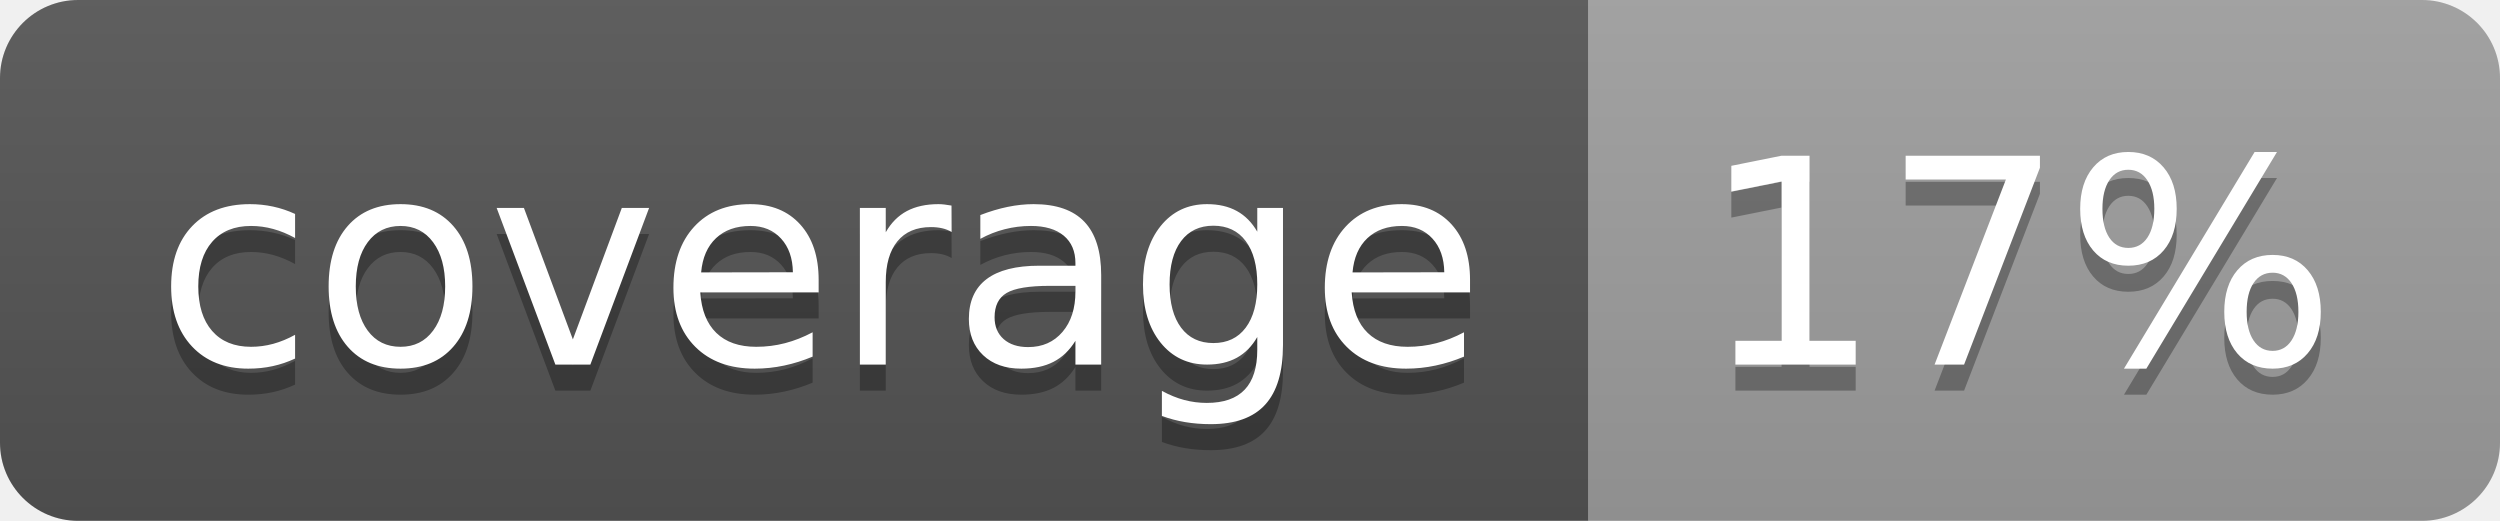
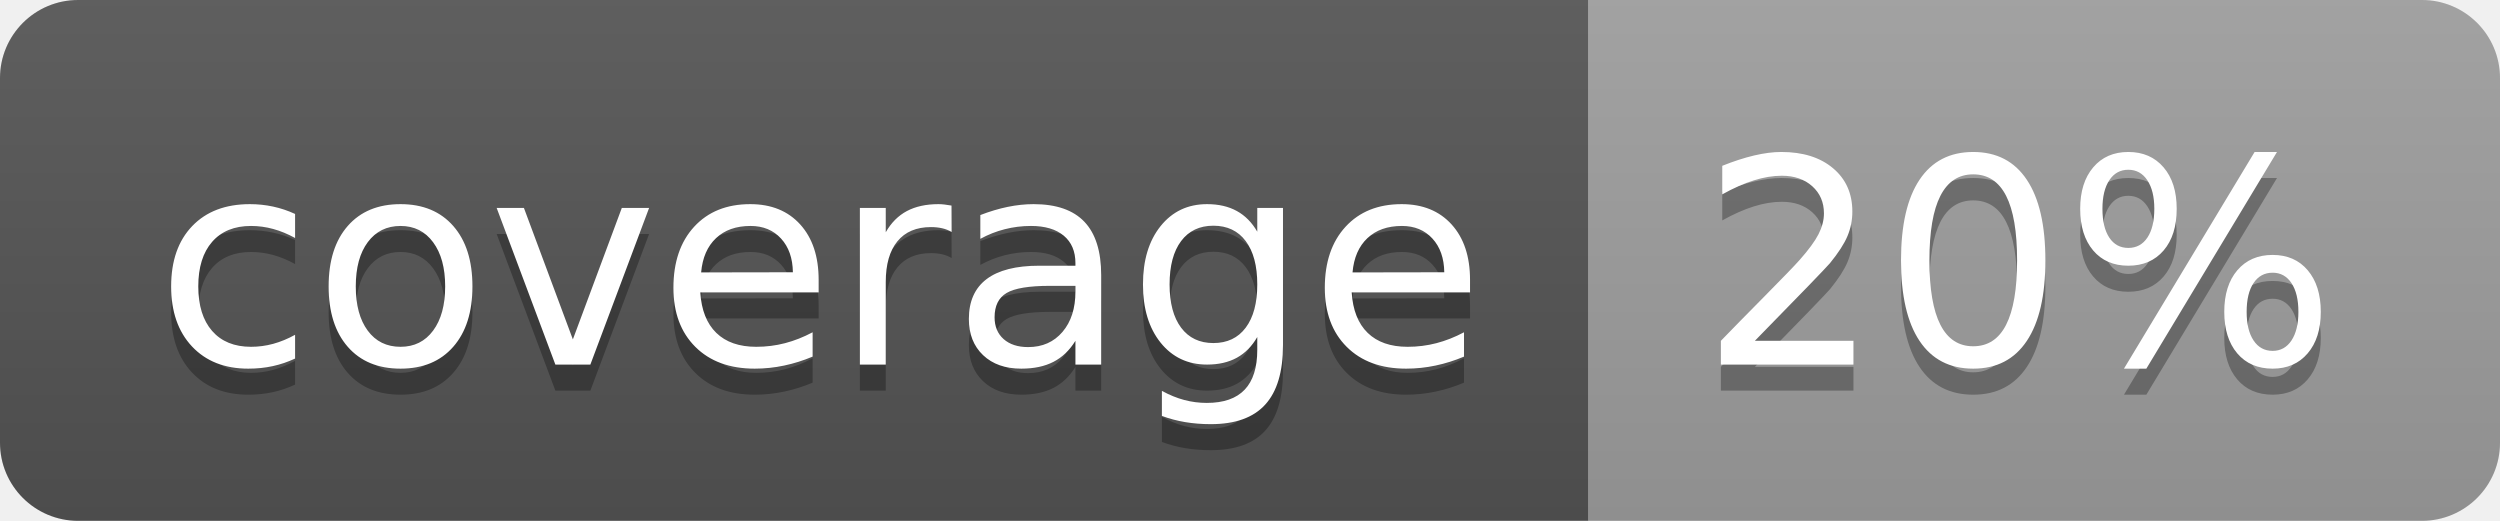
<svg xmlns="http://www.w3.org/2000/svg" width="96" height="20">
  <linearGradient id="b" x2="0" y2="100%">
    <stop offset="0" stop-color="#bbb" stop-opacity=".1" />
    <stop offset="1" stop-opacity=".1" />
  </linearGradient>
  <clipPath id="a">
    <rect width="96" height="20" rx="3" fill="#fff" />
  </clipPath>
  <g clip-path="url(#a)">
    <path fill="#555" d="M0 0h61v20H0z" />
    <path fill="#9F9F9F" d="M61 0h35v20H61z" />
    <path fill="url(#b)" d="M0 0h96v20H0z" />
  </g>
  <g fill="#fff" text-anchor="middle" font-family="DejaVu Sans,Verdana,Geneva,sans-serif" font-size="110">
    <text x="315" y="150" fill="#010101" fill-opacity=".3" transform="scale(.1)" textLength="510">coverage</text>
    <text x="315" y="140" transform="scale(.1)" textLength="510">coverage</text>
-     <text x="775" y="150" fill="#010101" fill-opacity=".3" transform="scale(.1)" textLength="250">17%</text>
-     <text x="775" y="140" transform="scale(.1)" textLength="250">17%</text>
+     <text x="775" y="150" fill="#010101" fill-opacity=".3" transform="scale(.1)" textLength="250">20%</text>
+     <text x="775" y="140" transform="scale(.1)" textLength="250">20%</text>
  </g>
</svg>
